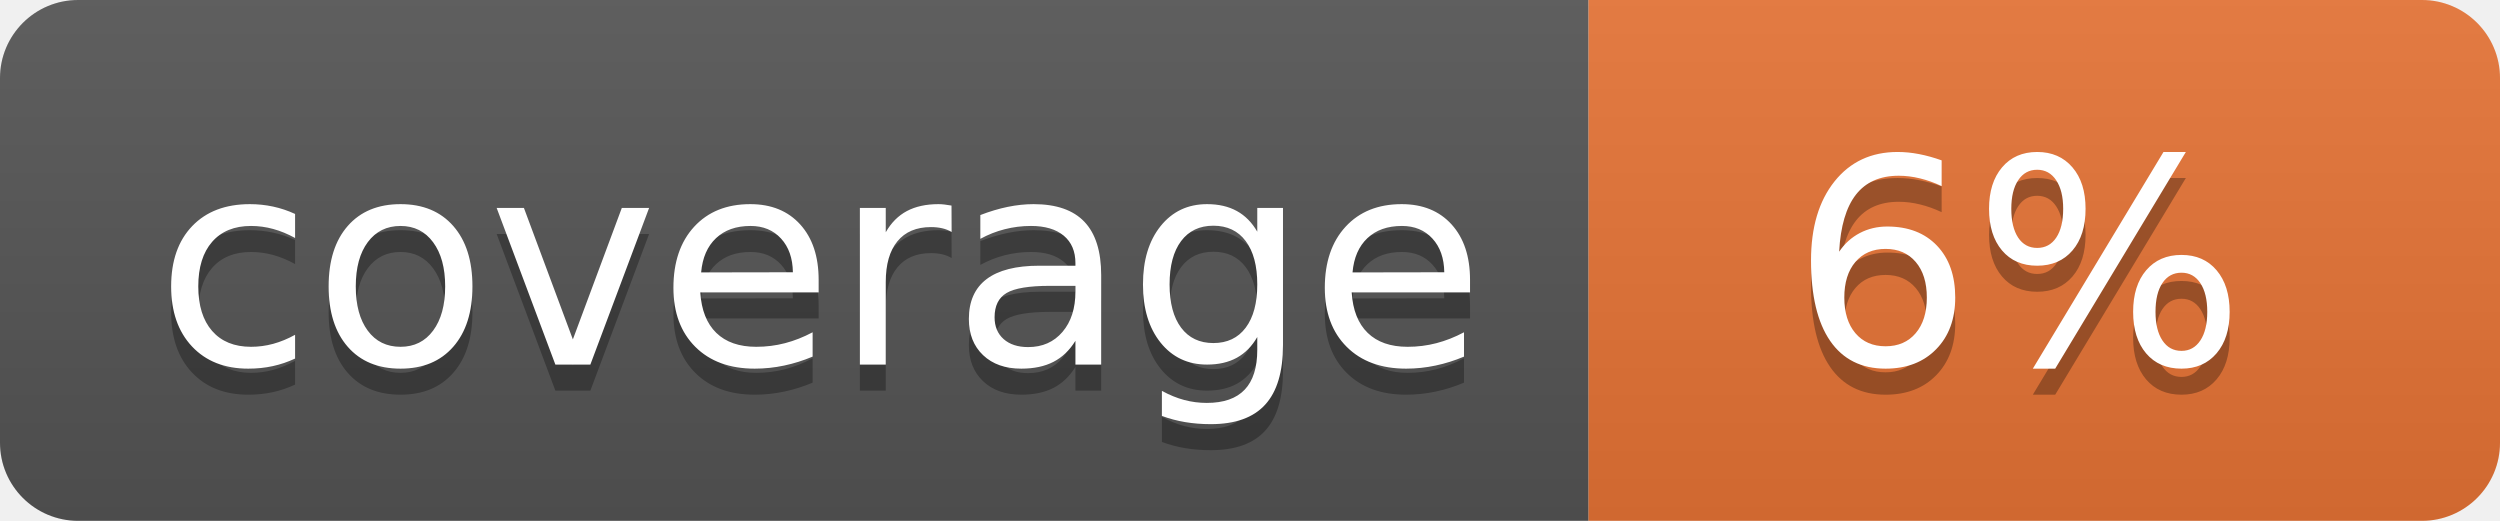
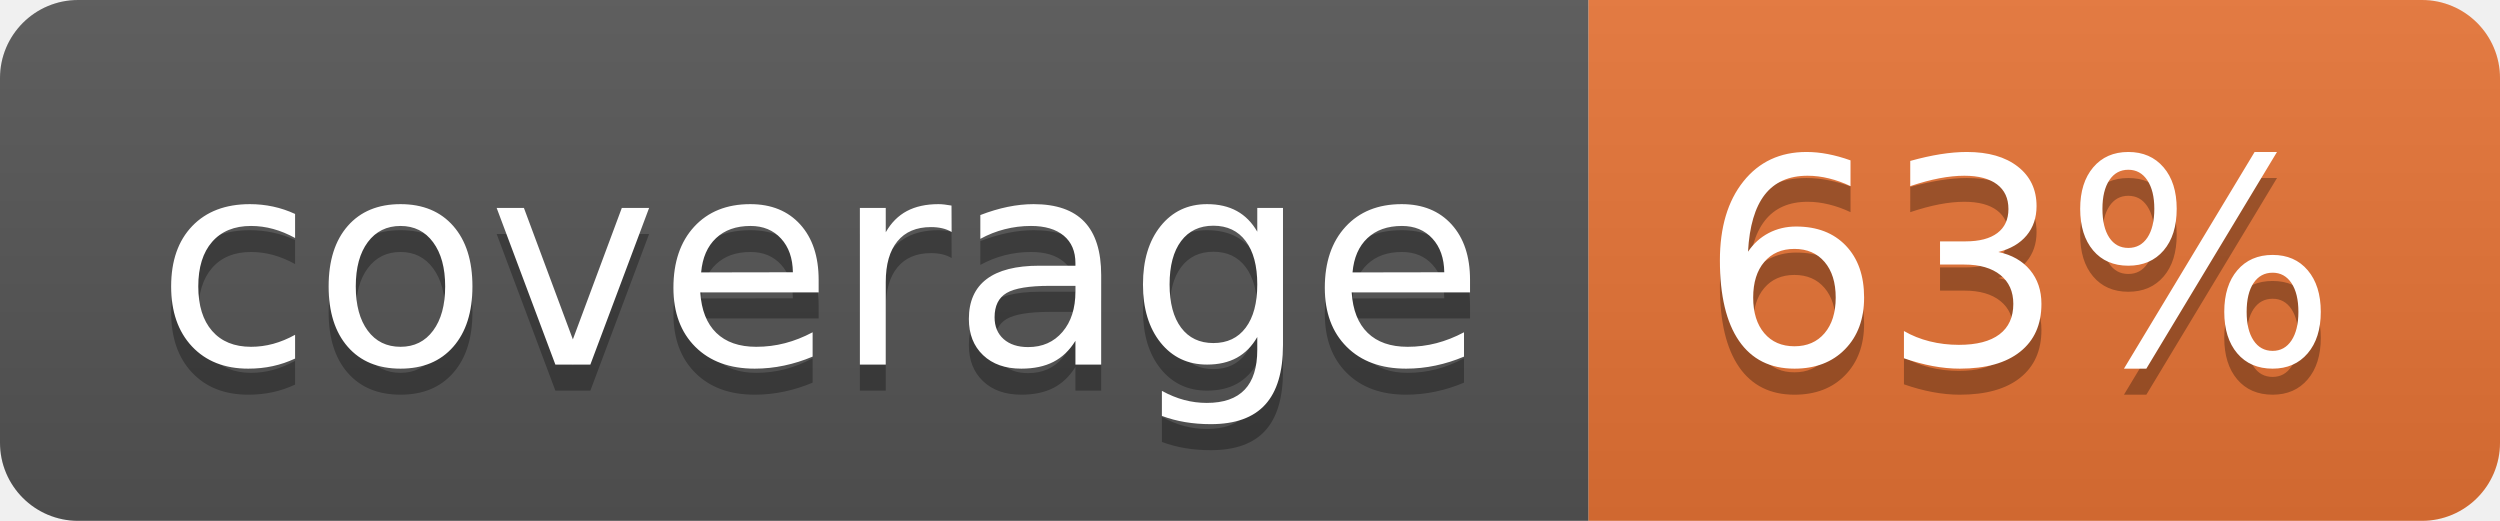
<svg xmlns="http://www.w3.org/2000/svg" width="96" height="20">
  <linearGradient id="b" x2="0" y2="100%">
    <stop offset="0" stop-color="#bbb" stop-opacity=".1" />
    <stop offset="1" stop-opacity=".1" />
  </linearGradient>
  <clipPath id="a">
    <rect width="96" height="20" rx="3" fill="#fff" />
  </clipPath>
  <g clip-path="url(#a)">
    <path fill="#555" d="M0 0h61v20H0z" />
    <path fill="#E87435" d="M61 0h35v20H61z" />
    <path fill="url(#b)" d="M0 0h96v20H0z" />
  </g>
  <g fill="#fff" text-anchor="middle" font-family="DejaVu Sans,Verdana,Geneva,sans-serif" font-size="110">
    <text x="315" y="150" fill="#010101" fill-opacity=".3" transform="scale(.1)" textLength="510">coverage</text>
    <text x="315" y="140" transform="scale(.1)" textLength="510">coverage</text>
-     <text x="775" y="150" fill="#010101" fill-opacity=".3" transform="scale(.1)" textLength="250">6%</text>
-     <text x="775" y="140" transform="scale(.1)" textLength="250">6%</text>
+     <text x="775" y="150" fill="#010101" fill-opacity=".3" transform="scale(.1)" textLength="250">63%</text>
+     <text x="775" y="140" transform="scale(.1)" textLength="250">63%</text>
  </g>
</svg>
